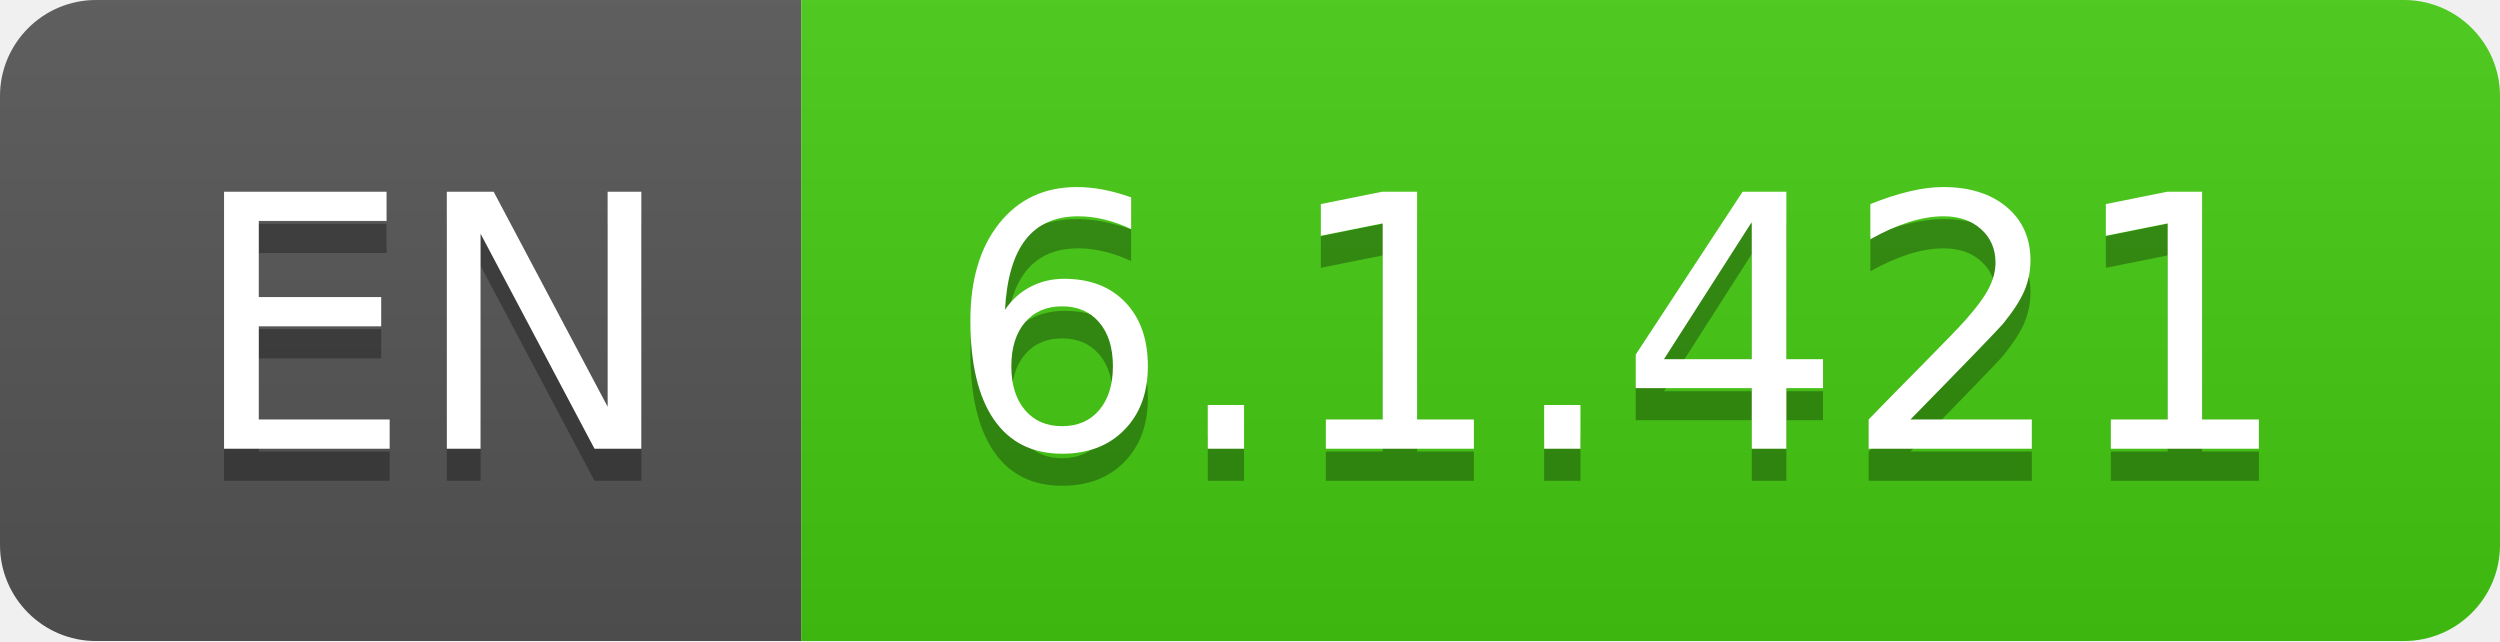
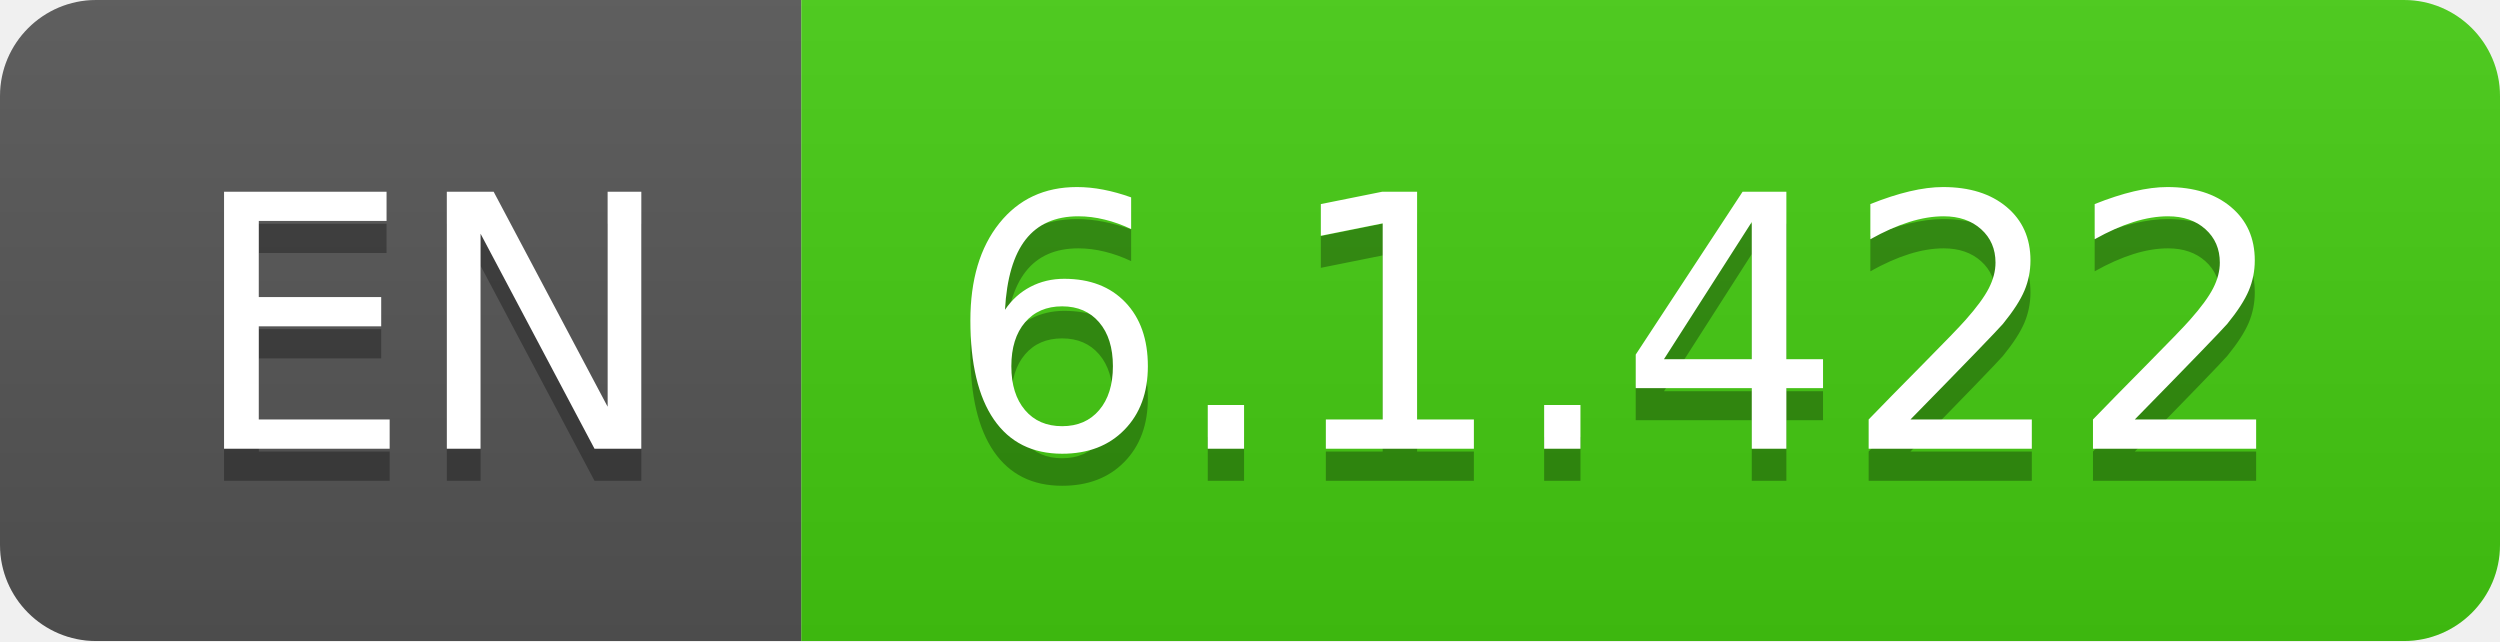
- <svg xmlns="http://www.w3.org/2000/svg" width="78" height="20" role="img" aria-label="EN: 6.1.421">
+ <svg xmlns="http://www.w3.org/2000/svg" width="78" height="20" role="img" aria-label="EN: 6.1.422">
  <linearGradient id="s" x2="0" y2="100%">
    <stop offset="0" stop-color="#bbb" stop-opacity=".1" />
    <stop offset="1" stop-opacity=".1" />
  </linearGradient>
  <clipPath id="r">
    <rect width="78" height="20" rx="3" fill="#fff" />
  </clipPath>
  <g clip-path="url(#r)">
    <rect width="25" height="20" fill="#555" />
    <rect x="25" width="53" height="20" fill="#4c1" />
    <rect width="78" height="20" fill="url(#s)" />
  </g>
  <g fill="#fff" text-anchor="middle" font-family="Verdana,Geneva,DejaVu Sans,sans-serif" text-rendering="geometricPrecision" font-size="110">
    <text aria-hidden="true" x="135" y="150" fill="#010101" fill-opacity=".3" transform="scale(.1)" textLength="150">EN</text>
    <text x="135" y="140" transform="scale(.1)" fill="#fff" textLength="150">EN</text>
-     <text aria-hidden="true" x="505" y="150" fill="#010101" fill-opacity=".3" transform="scale(.1)" textLength="430">6.1.421</text>
-     <text x="505" y="140" transform="scale(.1)" fill="#fff" textLength="430">6.1.421</text>
+     <text aria-hidden="true" x="505" y="150" fill="#010101" fill-opacity=".3" transform="scale(.1)" textLength="430">6.1.422</text>
+     <text x="505" y="140" transform="scale(.1)" fill="#fff" textLength="430">6.1.422</text>
  </g>
</svg>
